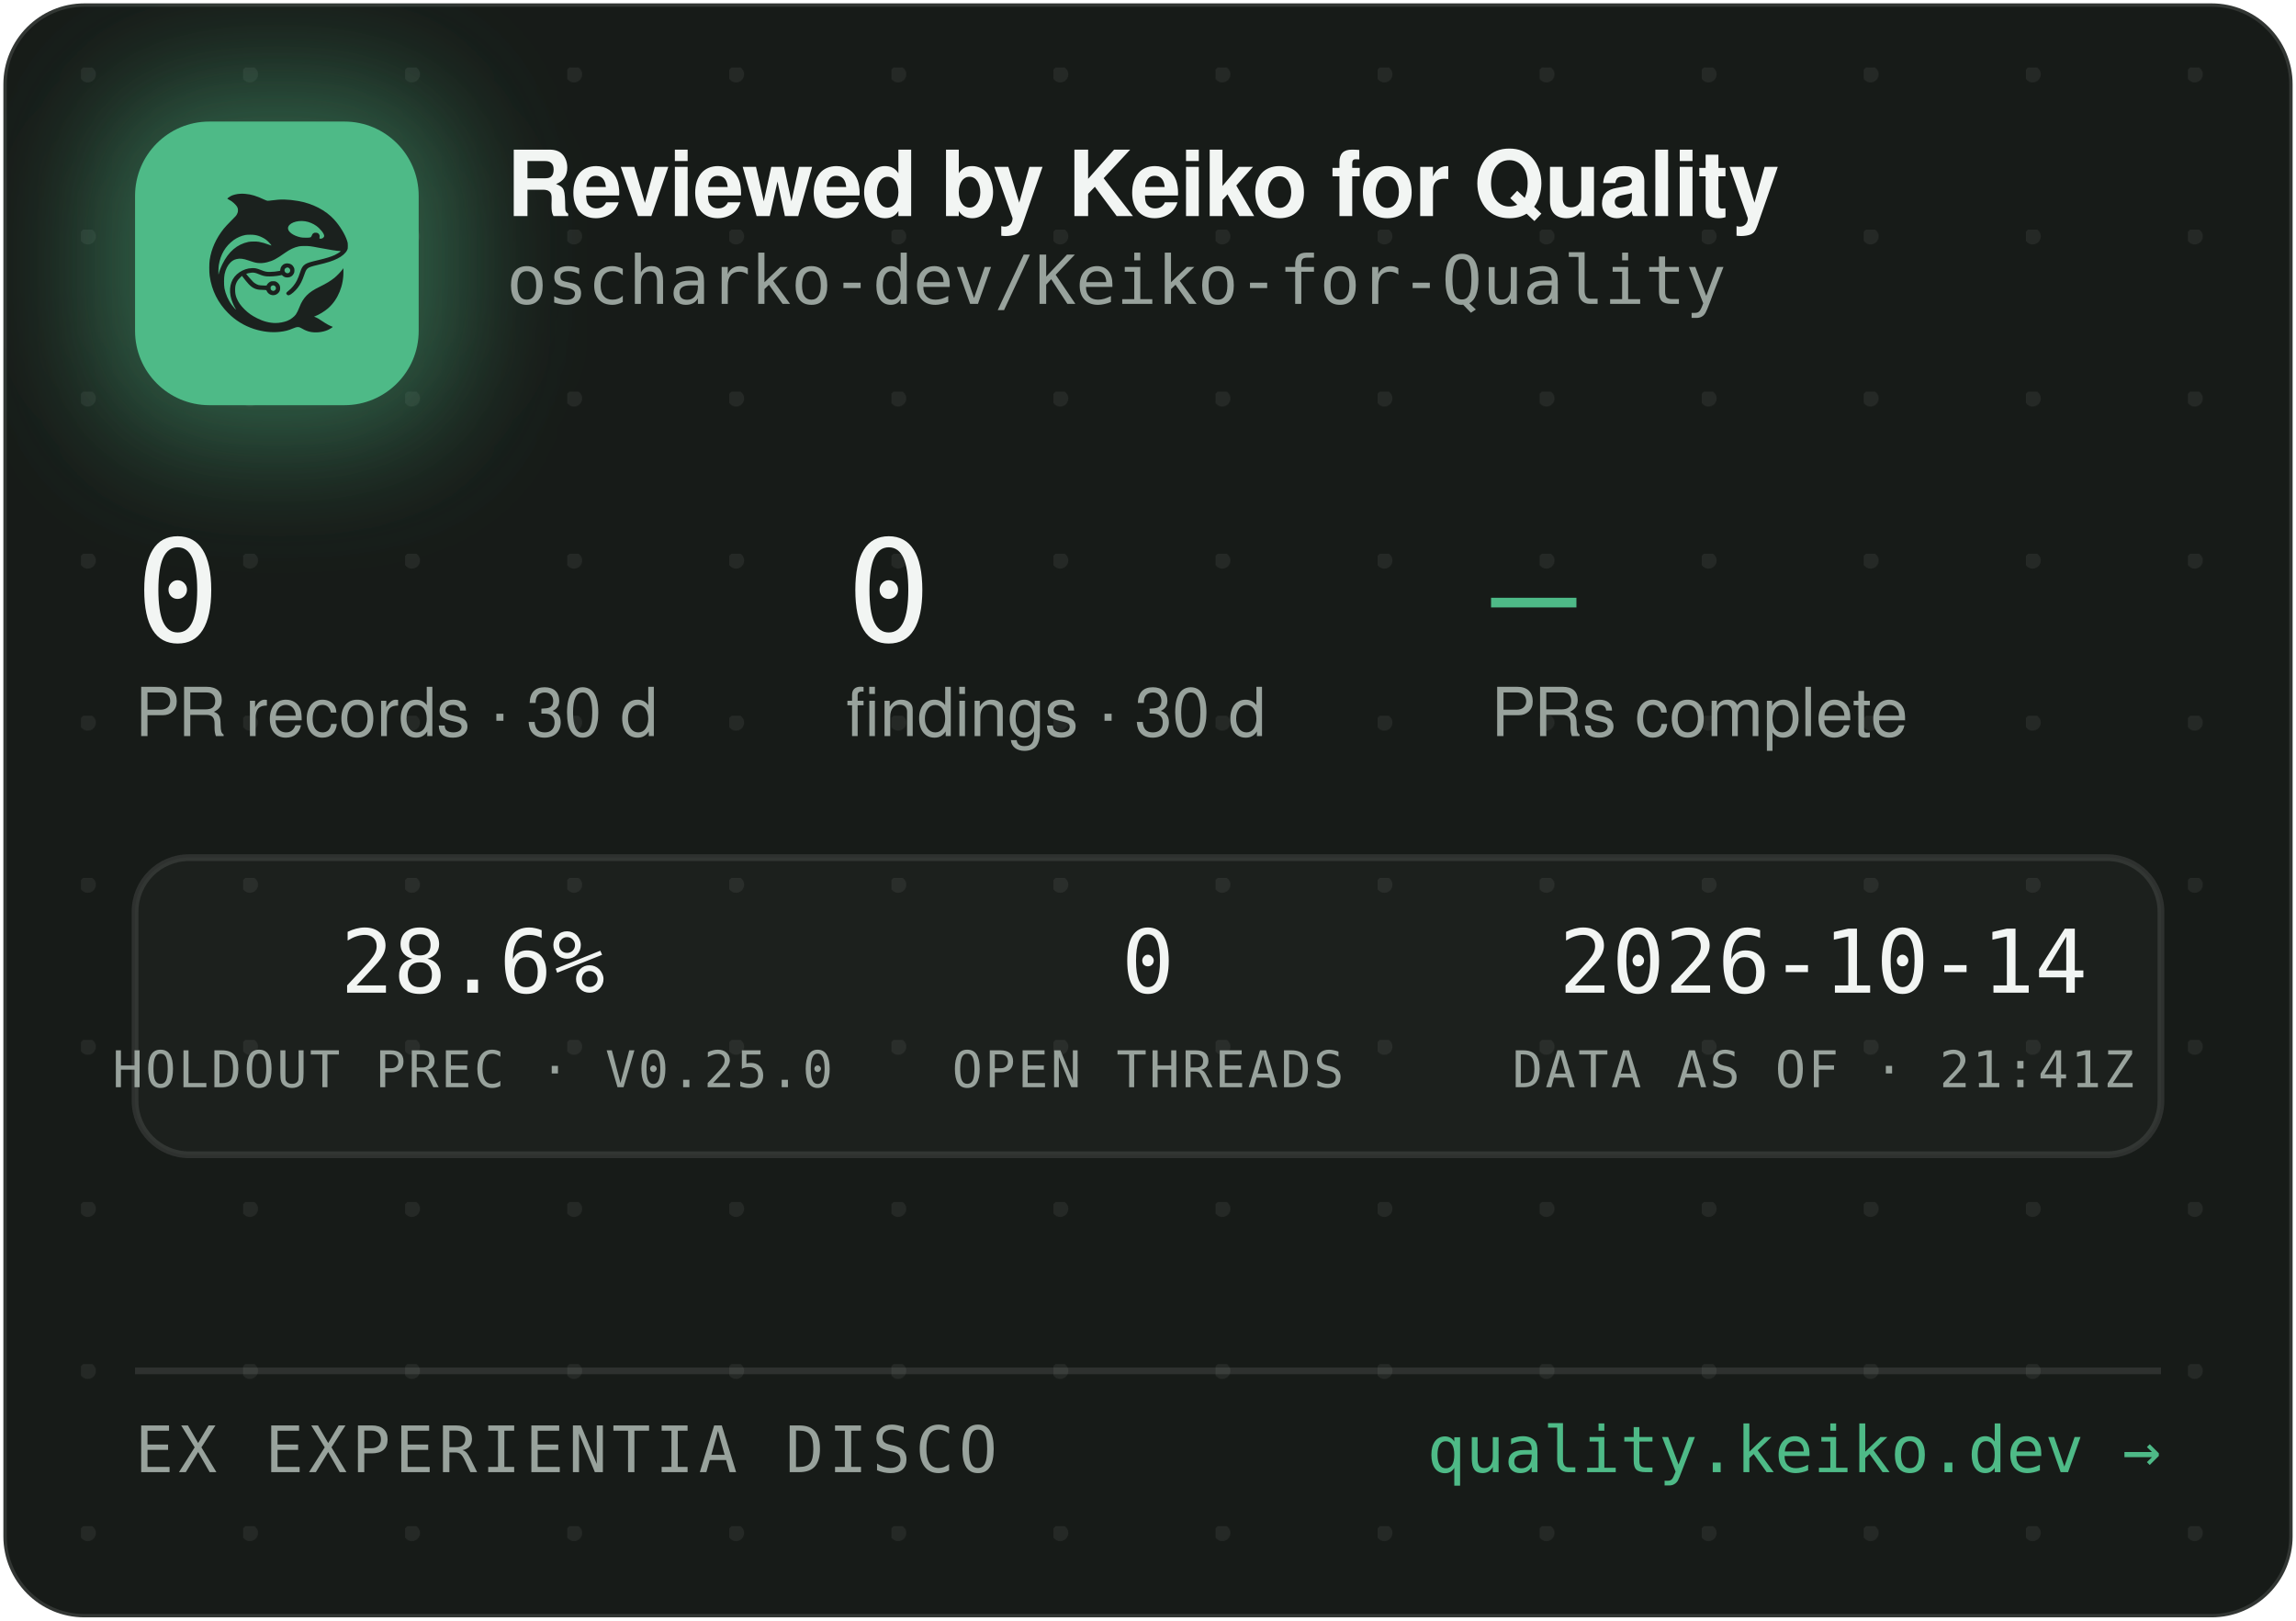
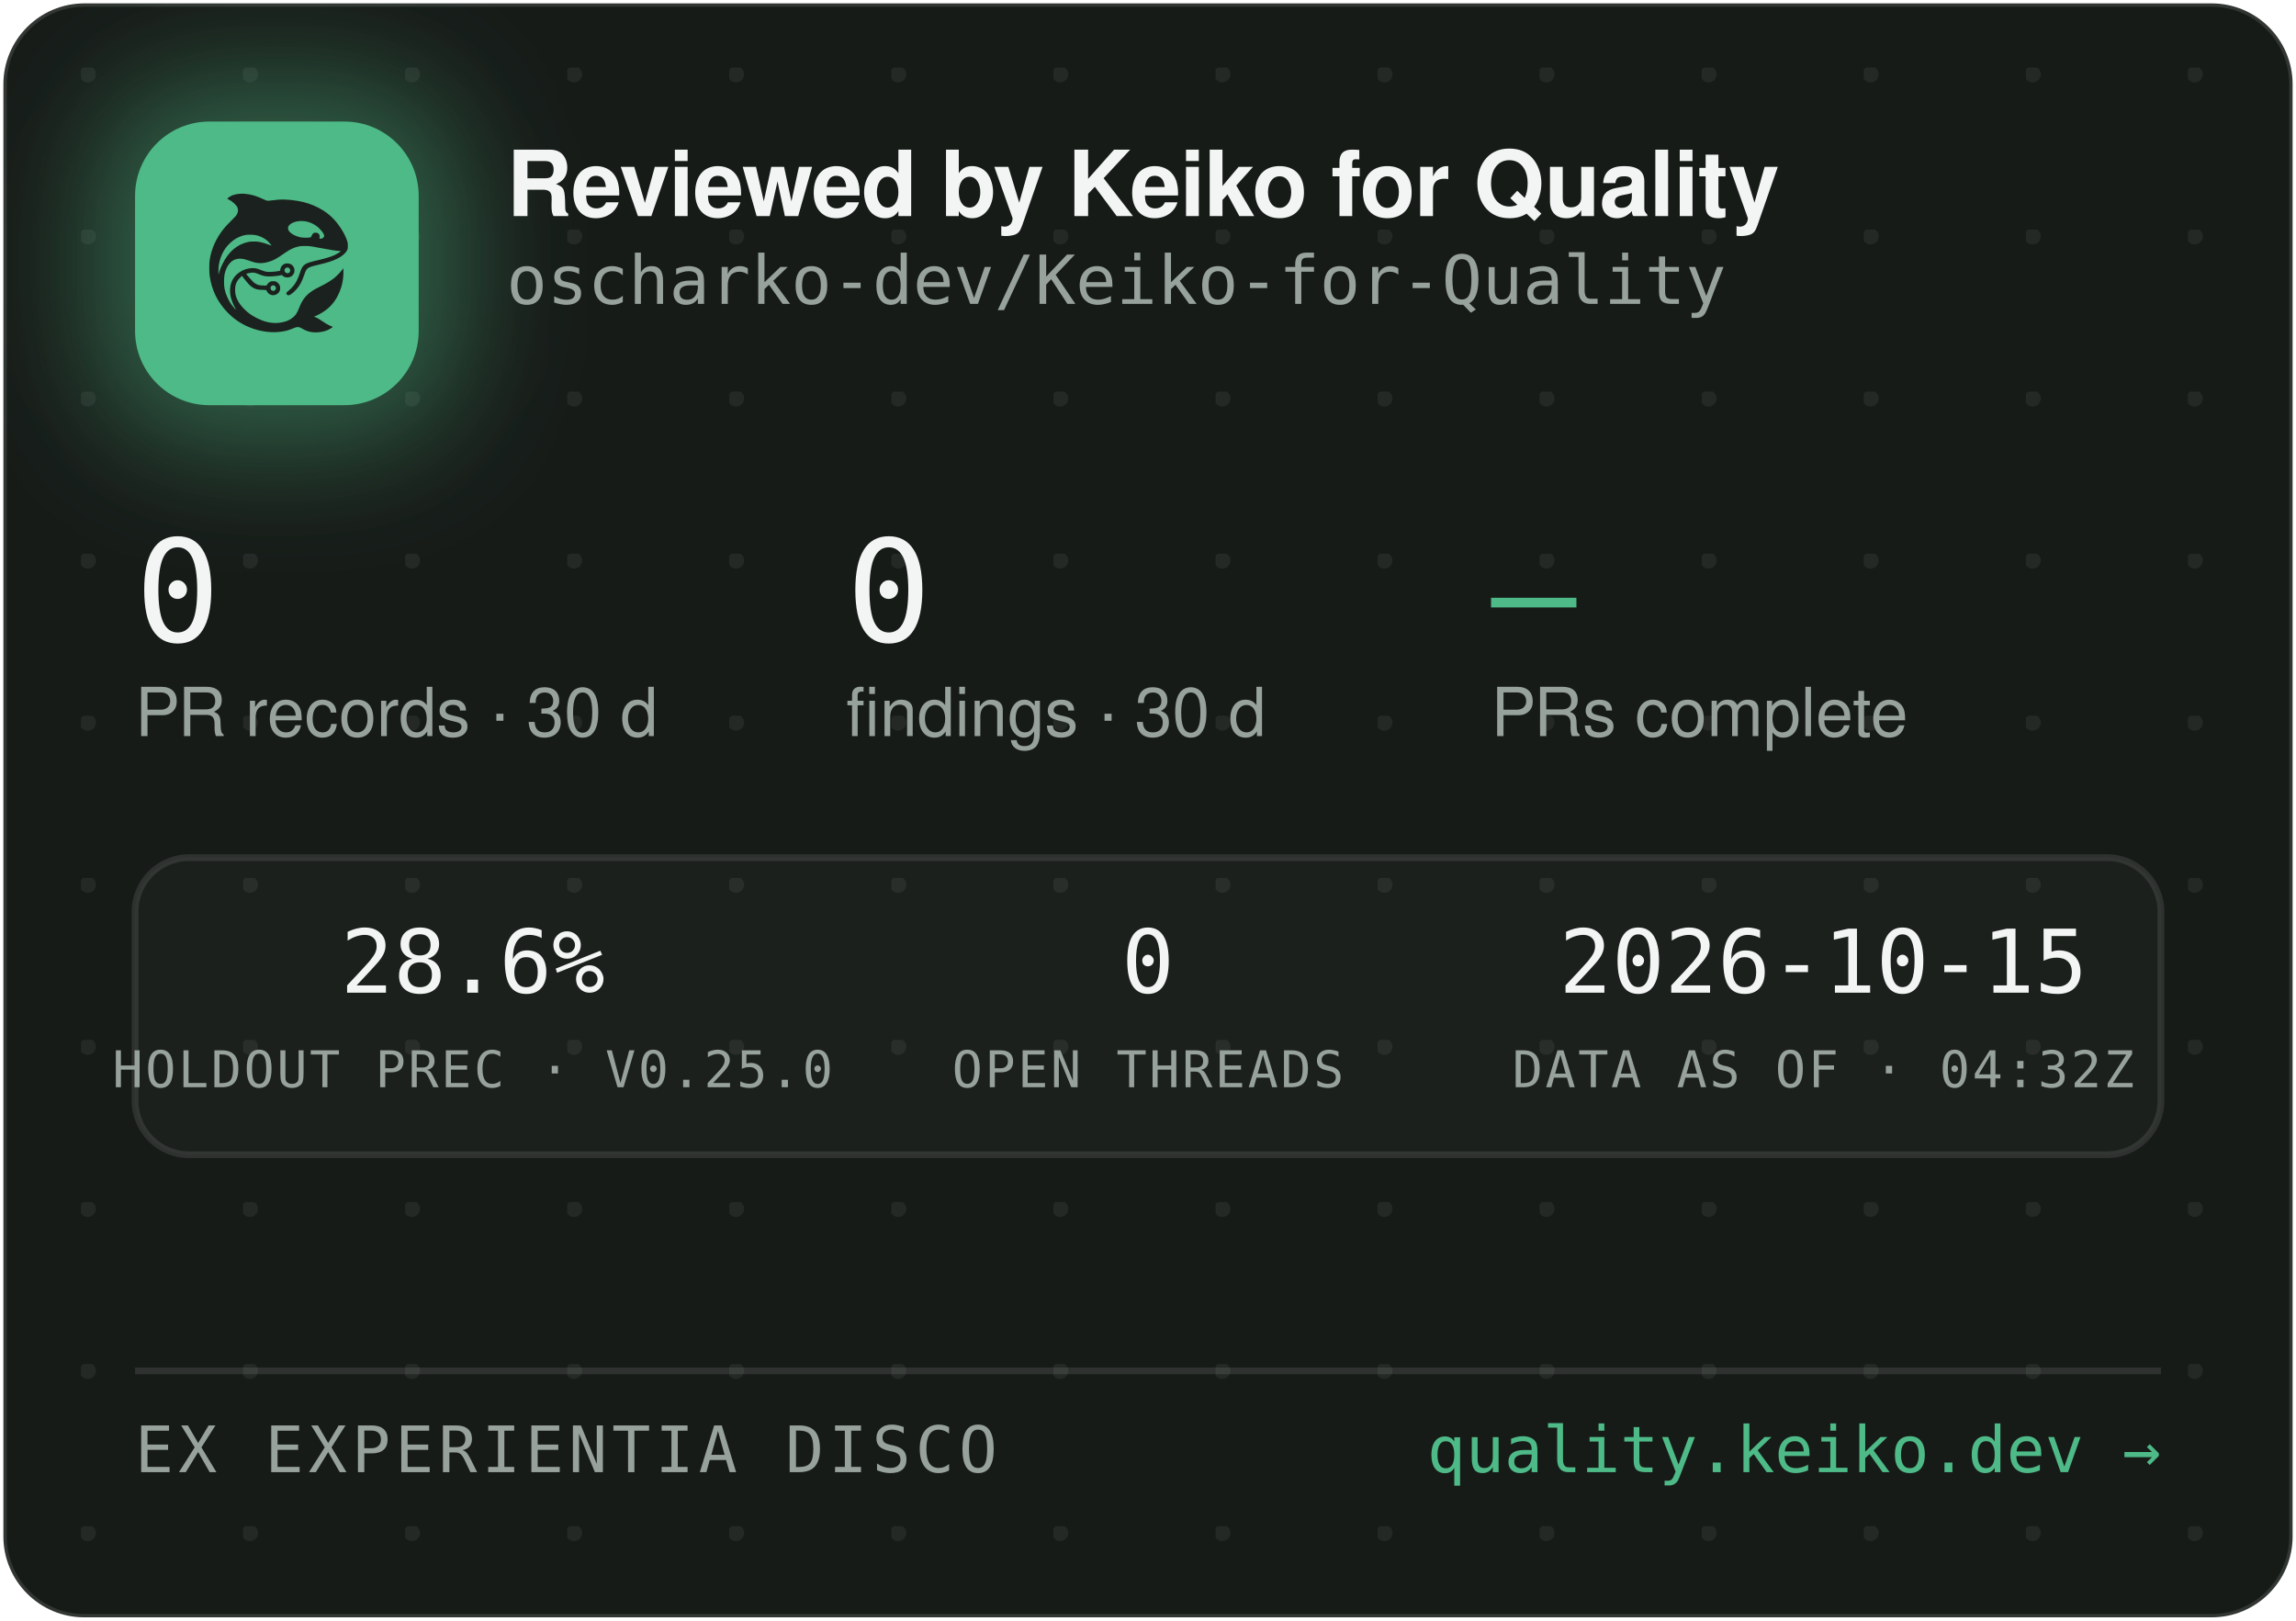
<svg xmlns="http://www.w3.org/2000/svg" width="340" height="240" viewBox="0 0 340 240" role="img" aria-label="Reviewed by Keiko for Quality — oscharko-dev/Keiko-for-Quality">
  <defs>
    <pattern id="dots" width="24" height="24" patternUnits="userSpaceOnUse" x="12" y="10">
      <circle cx="1" cy="1" r="1.2" fill="rgba(233,237,235,0.07)" />
    </pattern>
    <filter id="glow" x="-60%" y="-60%" width="220%" height="220%">
      <feGaussianBlur stdDeviation="9" />
    </filter>
    <clipPath id="card">
      <rect x="0.5" y="0.5" width="339" height="239" rx="12" />
    </clipPath>
  </defs>
  <rect x="0.5" y="0.5" width="339" height="239" rx="12" fill="#171B18" stroke="rgba(255,255,255,0.12)" />
  <rect x="0.5" y="0.5" width="339" height="239" rx="12" fill="url(#dots)" />
  <g clip-path="url(#card)">
    <rect x="14" y="12" width="54" height="54" rx="16" fill="rgba(78,186,135,0.45)" filter="url(#glow)" />
    <rect x="20" y="18" width="42" height="42" rx="11" fill="#4EBA87" />
    <g transform="translate(24,22) scale(0.03320312)">
      <g transform="translate(1024 0) scale(-1 1)">
        <g transform="translate(1024, 1024) scale(-0.1, -0.1)" fill="#1B211E" stroke="none">
          <path d="M3465 8223 c-144 -8 -314 -52 -408 -105 -69 -39 -146 -99 -146 -113 0 -5 30 -24 68 -42 146 -70 323 -229 377 -340 25 -49 29 -70 29 -138 -1 -72 -5 -88 -39 -160 -36 -75 -54 -95 -265 -305 -134 -132 -270 -279 -331 -355 -339 -425 -552 -896 -626 -1390 -25 -165 -25 -549 0 -720 92 -645 368 -1196 826 -1655 322 -324 710 -562 1145 -704 389 -126 793 -172 1155 -130 235 27 377 63 579 149 205 87 268 86 423 -7 102 -62 231 -115 335 -138 247 -56 562 -26 794 74 92 40 244 136 232 146 -4 3 -26 12 -48 19 -86 28 -246 116 -385 211 -162 112 -284 182 -357 207 l-48 17 40 15 c185 70 436 223 595 363 438 386 695 1014 678 1663 l-3 120 -50 -70 c-64 -90 -248 -280 -350 -362 -171 -136 -366 -255 -645 -391 -288 -140 -442 -243 -590 -391 -136 -137 -247 -316 -325 -526 -47 -127 -114 -262 -160 -326 -79 -107 -237 -224 -384 -283 -136 -55 -355 -96 -514 -96 -274 0 -548 71 -832 215 -242 123 -375 216 -553 389 -175 171 -287 332 -361 517 -44 114 -63 216 -63 359 0 152 17 233 74 350 35 70 59 102 136 179 l95 94 21 -29 c55 -75 219 -277 277 -338 171 -183 337 -256 582 -256 56 0 126 -3 155 -7 53 -6 54 -7 76 -57 30 -66 97 -128 172 -156 151 -57 318 11 395 160 33 62 34 193 3 261 -30 64 -88 125 -148 157 -44 23 -63 27 -141 27 -78 0 -97 -4 -140 -27 -58 -30 -131 -105 -141 -142 -6 -25 -8 -26 -93 -26 -47 0 -131 5 -186 10 -87 8 -111 15 -182 51 -45 22 -109 66 -143 96 -59 53 -326 361 -319 367 14 11 179 47 241 52 102 9 177 -7 318 -66 158 -66 243 -89 357 -99 157 -12 413 5 582 40 l93 19 44 -39 c59 -52 135 -75 228 -69 117 8 212 72 262 176 23 47 28 71 28 138 0 70 -4 89 -29 138 -55 110 -145 167 -270 174 -65 3 -91 0 -137 -18 -107 -40 -183 -140 -195 -257 l-6 -52 -51 -11 c-104 -23 -285 -41 -411 -42 -149 -1 -211 12 -402 88 -186 74 -256 88 -403 81 -193 -8 -377 -70 -546 -182 -342 -228 -485 -611 -399 -1064 30 -157 119 -388 209 -541 20 -35 35 -64 33 -66 -8 -8 -111 108 -190 214 -154 206 -278 489 -324 737 -28 154 -25 492 6 635 46 216 133 391 256 514 82 82 161 128 271 156 152 39 300 23 529 -57 217 -76 308 -101 410 -114 137 -17 284 -7 426 30 272 70 414 145 809 425 217 153 399 238 610 283 64 14 129 18 265 18 197 0 269 -9 615 -76 461 -89 843 -149 952 -149 41 0 41 0 23 -20 -28 -31 -169 -119 -254 -158 -167 -77 -388 -145 -716 -222 -399 -93 -508 -128 -608 -194 -102 -68 -160 -160 -217 -346 -35 -115 -102 -286 -149 -378 -85 -168 -227 -341 -377 -458 -105 -82 -115 -107 -69 -162 29 -34 65 -44 109 -29 86 29 261 181 371 322 126 162 201 309 295 581 61 176 90 232 145 283 62 57 163 93 470 165 439 104 640 169 863 278 206 100 368 240 434 375 32 67 33 71 33 198 -1 120 -3 138 -34 229 -98 294 -319 655 -573 936 -381 421 -968 723 -1618 834 -448 76 -767 83 -1169 25 -80 -12 -165 -19 -190 -17 -26 3 -90 26 -146 53 -343 162 -576 233 -842 255 -114 9 -141 10 -248 3z m2926 -1227 c164 -27 346 -102 485 -202 181 -129 354 -348 354 -448 0 -64 -75 -126 -154 -126 -60 0 -63 4 -52 70 8 50 7 65 -9 100 -29 64 -74 93 -151 98 -54 4 -70 1 -107 -21 -42 -25 -61 -52 -91 -129 -25 -64 -55 -73 -246 -73 -121 0 -187 5 -248 18 -318 70 -556 242 -556 402 0 218 388 374 775 311z m-2249 -611 c119 -21 208 -50 321 -106 114 -56 177 -100 266 -184 67 -63 157 -173 148 -181 -2 -3 -61 18 -130 45 -131 52 -298 100 -427 122 -113 20 -367 17 -470 -4 -502 -106 -885 -433 -1160 -992 -70 -142 -160 -379 -160 -424 0 -9 -5 -23 -11 -31 -13 -19 -5 316 10 410 80 482 295 846 661 1117 145 107 350 197 522 228 100 18 326 18 430 0z m1485 -1456 c95 -36 119 -159 42 -223 -78 -66 -209 -1 -209 104 0 60 33 100 99 121 36 10 36 10 68 -2z m-591 -822 c29 -26 37 -42 40 -77 6 -54 -9 -86 -55 -117 -41 -28 -70 -29 -119 -4 -44 22 -62 55 -62 112 0 51 13 75 53 99 50 31 101 26 143 -13z" />
        </g>
      </g>
    </g>
    <text x="75" y="32" font-family="-apple-system,'Segoe UI',Helvetica,Arial,sans-serif" font-size="13.5" font-weight="650" letter-spacing="-0.14" fill="#F2F5F3">Reviewed by Keiko for Quality</text>
    <text x="75" y="45" font-family="'JetBrains Mono',SFMono-Regular,Consolas,Menlo,monospace" font-size="10" fill="#98A29C">oscharko-dev/Keiko-for-Quality</text>
    <text x="20" y="95" font-family="'JetBrains Mono',SFMono-Regular,Consolas,Menlo,monospace" font-size="21" fill="#F2F5F3">0</text>
    <text x="20" y="109" font-family="-apple-system,'Segoe UI',Helvetica,Arial,sans-serif" font-size="10" fill="#98A29C">PR records · 30 d</text>
    <text x="125.3" y="95" font-family="'JetBrains Mono',SFMono-Regular,Consolas,Menlo,monospace" font-size="21" fill="#F2F5F3">0</text>
    <text x="125.3" y="109" font-family="-apple-system,'Segoe UI',Helvetica,Arial,sans-serif" font-size="10" fill="#98A29C">findings · 30 d</text>
    <text x="220.8" y="95" font-family="'JetBrains Mono',SFMono-Regular,Consolas,Menlo,monospace" font-size="21" fill="#4EBA87">—</text>
    <text x="220.8" y="109" font-family="-apple-system,'Segoe UI',Helvetica,Arial,sans-serif" font-size="10" fill="#98A29C">PRs complete</text>
    <rect x="20" y="127" width="300" height="44" rx="8" fill="rgba(255,255,255,0.025)" stroke="rgba(255,255,255,0.1)" />
    <text x="70" y="147" text-anchor="middle" font-family="'JetBrains Mono',SFMono-Regular,Consolas,Menlo,monospace" font-size="13" fill="#F2F5F3">28.6%</text>
    <text x="70" y="161" text-anchor="middle" font-family="'JetBrains Mono',SFMono-Regular,Consolas,Menlo,monospace" font-size="7.5" letter-spacing="0.35" fill="#98A29C">HOLDOUT PREC · V0.25.0</text>
    <text x="170" y="147" text-anchor="middle" font-family="'JetBrains Mono',SFMono-Regular,Consolas,Menlo,monospace" font-size="13" fill="#F2F5F3">0</text>
    <text x="170" y="161" text-anchor="middle" font-family="'JetBrains Mono',SFMono-Regular,Consolas,Menlo,monospace" font-size="7.5" letter-spacing="0.35" fill="#98A29C">OPEN THREADS</text>
-     <text x="270" y="147" text-anchor="middle" font-family="'JetBrains Mono',SFMono-Regular,Consolas,Menlo,monospace" font-size="13" fill="#F2F5F3">2026-10-14</text>
-     <text x="270" y="161" text-anchor="middle" font-family="'JetBrains Mono',SFMono-Regular,Consolas,Menlo,monospace" font-size="7.5" letter-spacing="0.35" fill="#98A29C">DATA AS OF · 21:41Z</text>
+     <text x="270" y="147" text-anchor="middle" font-family="'JetBrains Mono',SFMono-Regular,Consolas,Menlo,monospace" font-size="13" fill="#F2F5F3">2026-10-15</text>
+     <text x="270" y="161" text-anchor="middle" font-family="'JetBrains Mono',SFMono-Regular,Consolas,Menlo,monospace" font-size="7.5" letter-spacing="0.35" fill="#98A29C">DATA AS OF · 04:32Z</text>
    <line x1="20" y1="203" x2="320" y2="203" stroke="rgba(255,255,255,0.1)" />
    <text x="20" y="218" font-family="'JetBrains Mono',SFMono-Regular,Consolas,Menlo,monospace" font-size="9.5" letter-spacing="0.7" fill="#98A29C">EX EXPERIENTIA DISCO</text>
    <text x="320" y="218" text-anchor="end" font-family="'JetBrains Mono',SFMono-Regular,Consolas,Menlo,monospace" font-size="9.5" fill="#4EBA87">quality.keiko.dev →</text>
  </g>
</svg>
